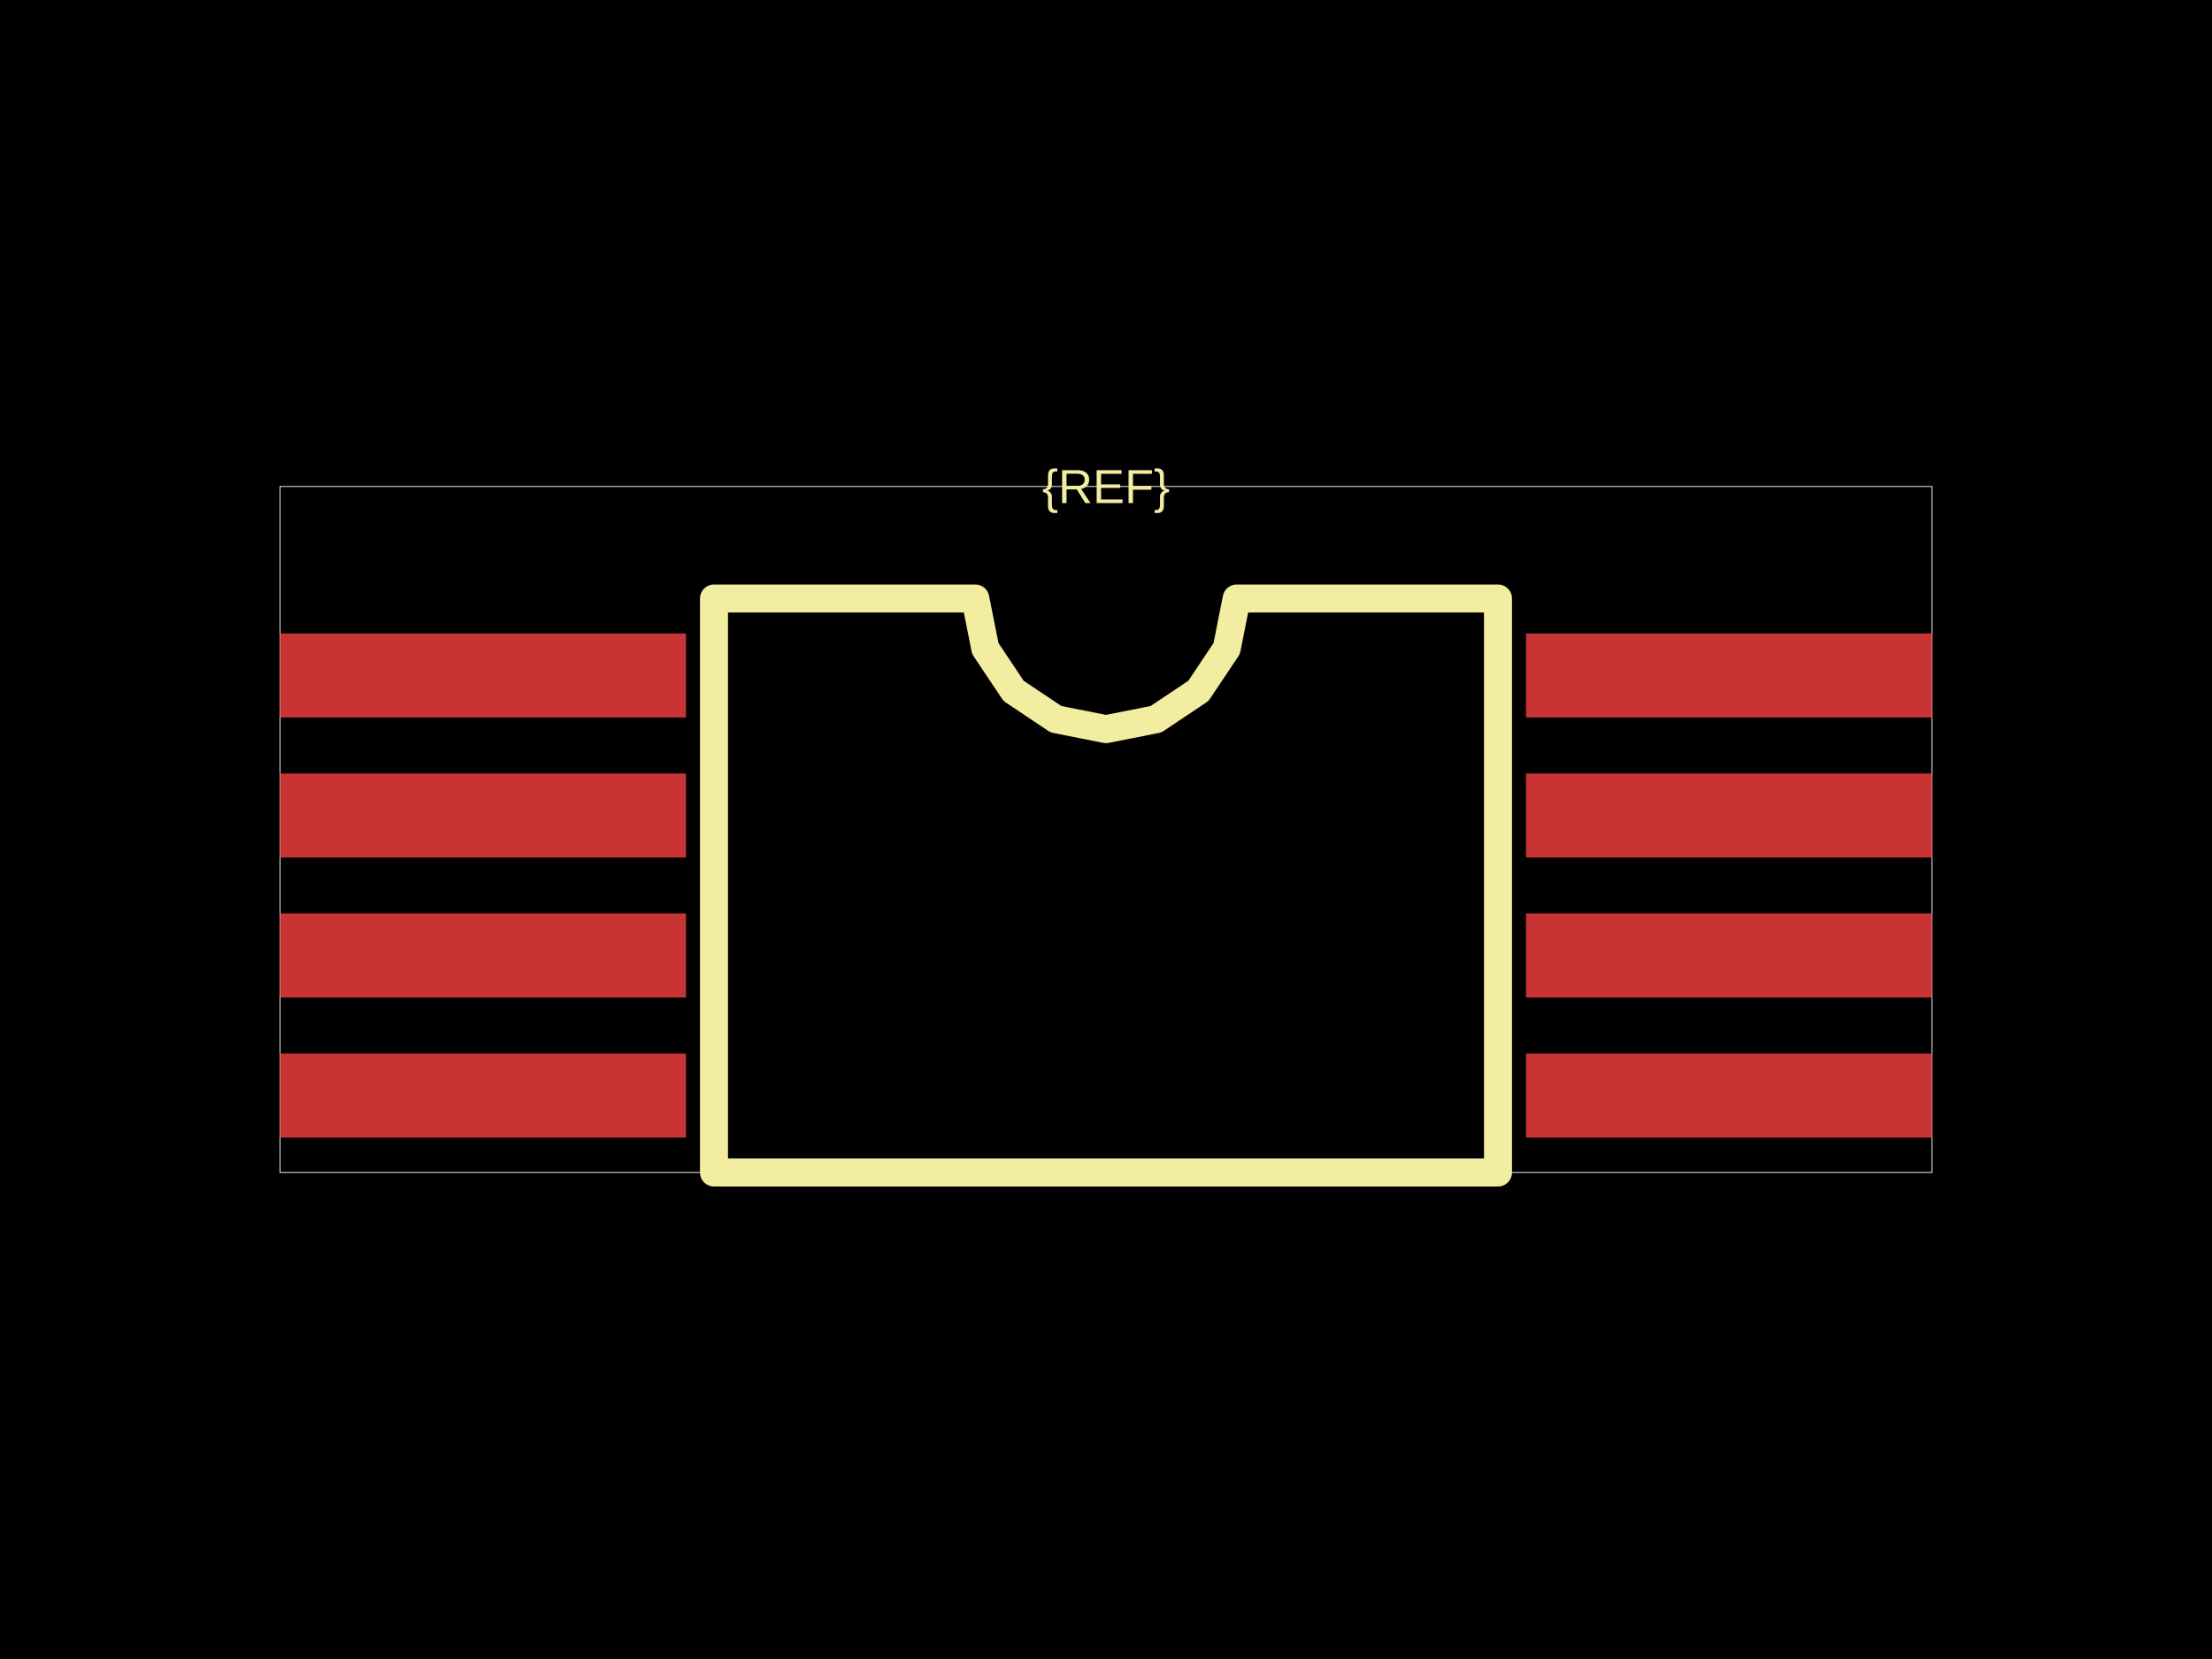
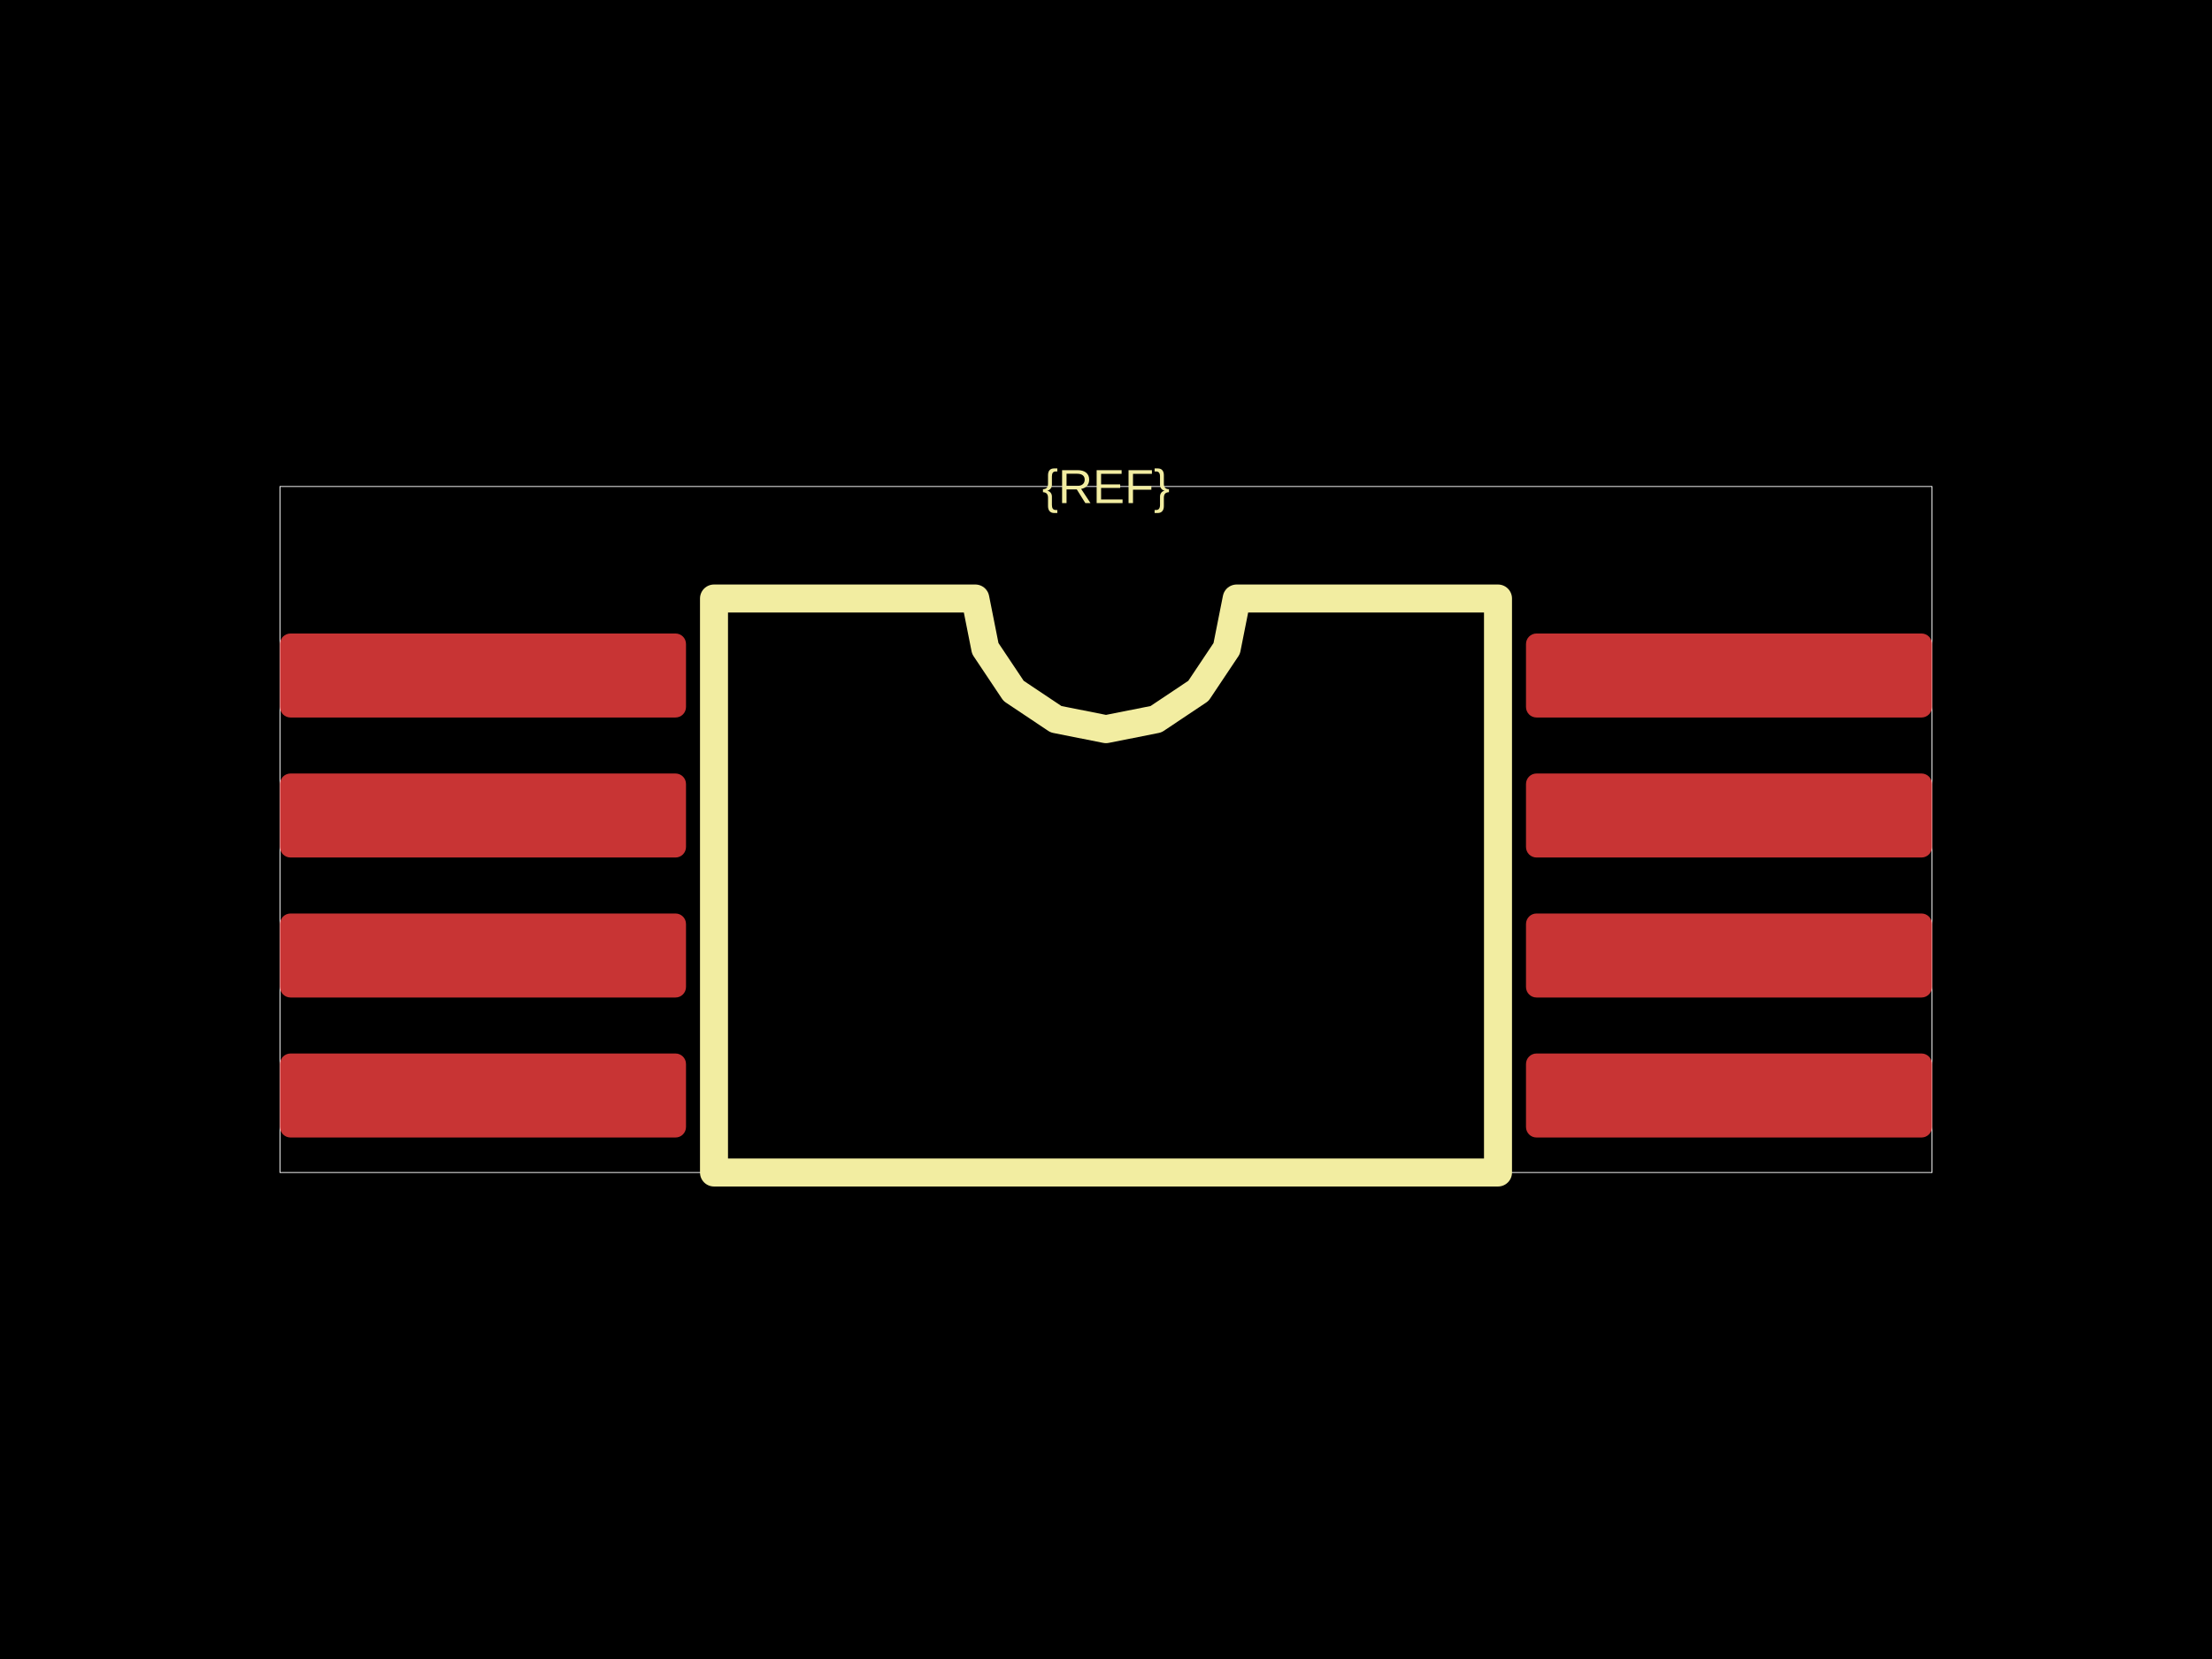
<svg xmlns="http://www.w3.org/2000/svg" width="800" height="600">
  <style />
  <rect class="boundary" x="0" y="0" fill="#000" width="800" height="600" data-type="pcb_background" data-pcb-layer="global" />
  <rect class="pcb-boundary" fill="none" stroke="#fff" stroke-width="0.3" x="101.266" y="175.949" width="597.468" height="248.101" data-type="pcb_boundary" data-pcb-layer="global" />
-   <rect class="pcb-pad" fill="rgb(200, 52, 52)" x="101.266" y="229.114" width="146.835" height="30.38" data-type="pcb_smtpad" data-pcb-layer="top" />
-   <rect class="pcb-pad" fill="rgb(200, 52, 52)" x="101.266" y="279.747" width="146.835" height="30.38" data-type="pcb_smtpad" data-pcb-layer="top" />
-   <rect class="pcb-pad" fill="rgb(200, 52, 52)" x="101.266" y="330.38" width="146.835" height="30.38" data-type="pcb_smtpad" data-pcb-layer="top" />
-   <rect class="pcb-pad" fill="rgb(200, 52, 52)" x="101.266" y="381.013" width="146.835" height="30.38" data-type="pcb_smtpad" data-pcb-layer="top" />
-   <rect class="pcb-pad" fill="rgb(200, 52, 52)" x="551.899" y="381.013" width="146.835" height="30.38" data-type="pcb_smtpad" data-pcb-layer="top" />
-   <rect class="pcb-pad" fill="rgb(200, 52, 52)" x="551.899" y="330.38" width="146.835" height="30.38" data-type="pcb_smtpad" data-pcb-layer="top" />
-   <rect class="pcb-pad" fill="rgb(200, 52, 52)" x="551.899" y="279.747" width="146.835" height="30.38" data-type="pcb_smtpad" data-pcb-layer="top" />
-   <rect class="pcb-pad" fill="rgb(200, 52, 52)" x="551.899" y="229.114" width="146.835" height="30.38" data-type="pcb_smtpad" data-pcb-layer="top" />
+   <rect class="pcb-pad" fill="rgb(200, 52, 52)" x="101.266" y="229.114" width="146.835" height="30.38" data-type="pcb_smtpad" data-pcb-layer="top" rx="3.797" ry="3.797" />
+   <rect class="pcb-pad" fill="rgb(200, 52, 52)" x="101.266" y="279.747" width="146.835" height="30.38" data-type="pcb_smtpad" data-pcb-layer="top" rx="3.797" ry="3.797" />
+   <rect class="pcb-pad" fill="rgb(200, 52, 52)" x="101.266" y="330.38" width="146.835" height="30.38" data-type="pcb_smtpad" data-pcb-layer="top" rx="3.797" ry="3.797" />
+   <rect class="pcb-pad" fill="rgb(200, 52, 52)" x="101.266" y="381.013" width="146.835" height="30.38" data-type="pcb_smtpad" data-pcb-layer="top" rx="3.797" ry="3.797" />
+   <rect class="pcb-pad" fill="rgb(200, 52, 52)" x="551.899" y="381.013" width="146.835" height="30.38" data-type="pcb_smtpad" data-pcb-layer="top" rx="3.797" ry="3.797" />
+   <rect class="pcb-pad" fill="rgb(200, 52, 52)" x="551.899" y="330.38" width="146.835" height="30.38" data-type="pcb_smtpad" data-pcb-layer="top" rx="3.797" ry="3.797" />
+   <rect class="pcb-pad" fill="rgb(200, 52, 52)" x="551.899" y="279.747" width="146.835" height="30.38" data-type="pcb_smtpad" data-pcb-layer="top" rx="3.797" ry="3.797" />
+   <rect class="pcb-pad" fill="rgb(200, 52, 52)" x="551.899" y="229.114" width="146.835" height="30.38" data-type="pcb_smtpad" data-pcb-layer="top" rx="3.797" ry="3.797" />
  <path class="pcb-silkscreen pcb-silkscreen-top" d="M 258.228 424.051 L 258.228 216.456 L 352.743 216.456 L 356.34 234.54 L 366.584 249.872 L 381.915 260.116 L 400 263.713 L 418.085 260.116 L 433.416 249.872 L 443.66 234.54 L 447.257 216.456 L 541.772 216.456 L 541.772 424.051 L 258.228 424.051 Z" fill="none" stroke="#f2eda1" stroke-width="10.127" stroke-linecap="round" stroke-linejoin="round" data-pcb-component-id="" data-pcb-silkscreen-path-id="silkscreen_path_1" data-type="pcb_silkscreen_path" data-pcb-layer="top" />
  <text x="0" y="0" dx="0" dy="0" fill="#f2eda1" font-family="Arial, sans-serif" font-size="17.3" text-anchor="middle" dominant-baseline="central" transform="matrix(1,0,0,1,400,175.9494)" class="pcb-silkscreen-text pcb-silkscreen-top" data-pcb-silkscreen-text-id="silkscreen_text_1" stroke="none" data-type="pcb_silkscreen_text" data-pcb-layer="top">{REF}</text>
</svg>
